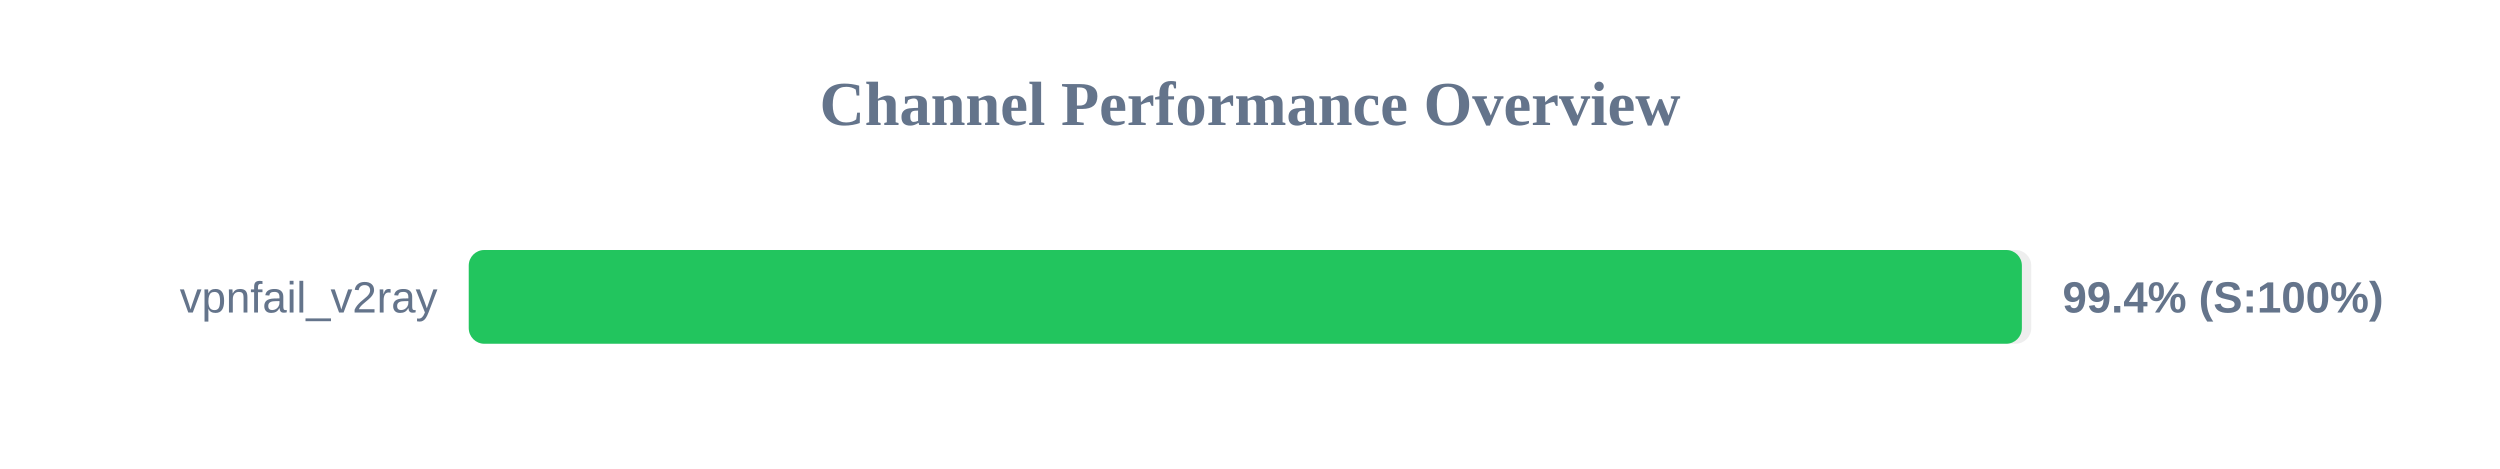
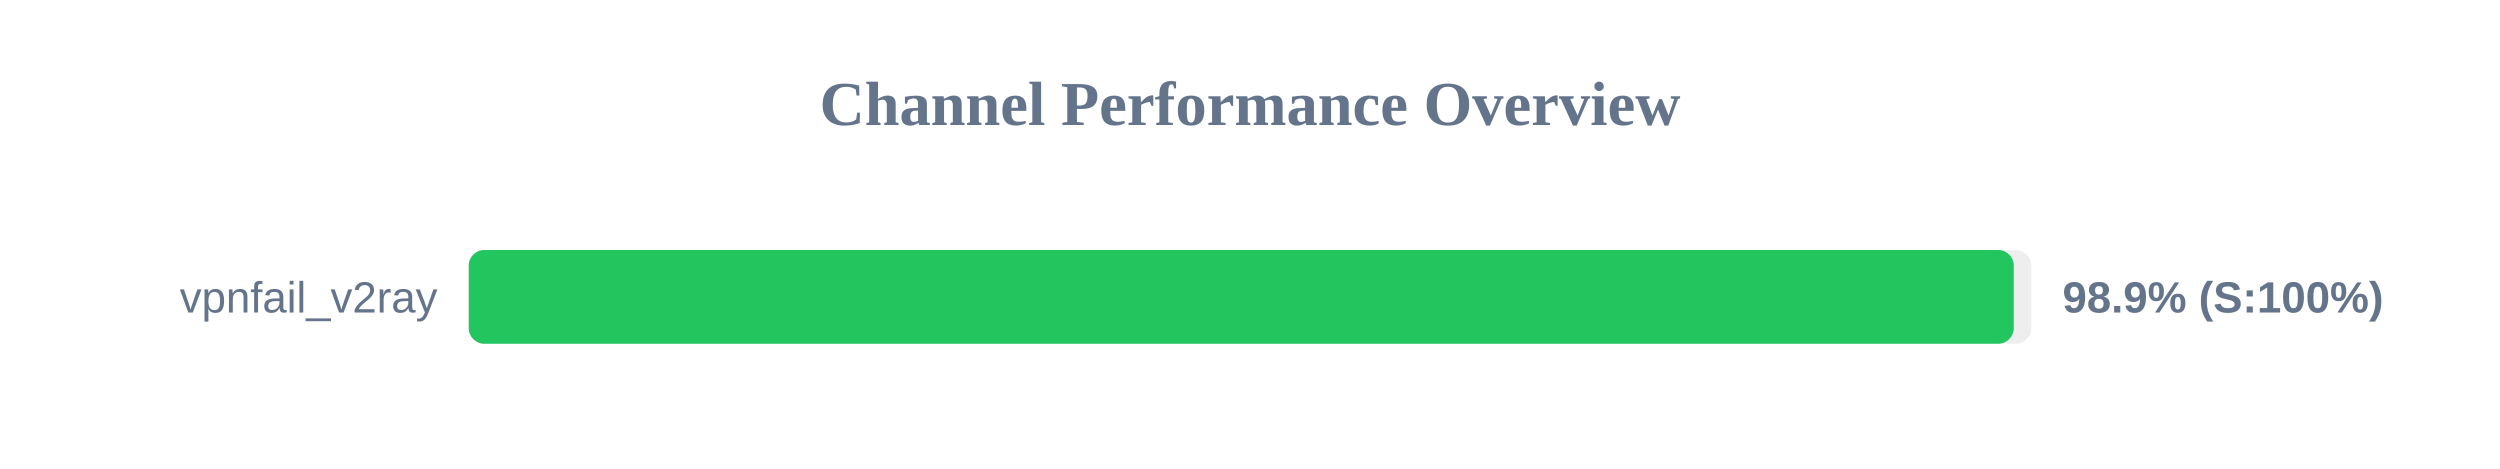
<svg xmlns="http://www.w3.org/2000/svg" width="800" height="150" version="1.1">
  <style>
        .row { font: 14px Arial; fill: #64748b; }
        .score { font: bold 14px Arial; fill: #64748b; }
    </style>
  <text x="400" y="40" text-anchor="middle" font-size="20px" font-weight="bold" fill="#64748b">Channel Performance Overview</text>
  <rect x="150" y="80" width="500" height="30" fill="#eee" rx="5" />
-   <rect x="150" y="80" width="497.0" height="30" fill="#22c55e" rx="5" />
+   <rect x="150" y="80" width="494.4" height="30" fill="#22c55e" rx="5" />
  <text x="140" y="100" text-anchor="end" class="row">vpnfail_v2ray</text>
-   <text x="660" y="100" text-anchor="start" class="score">99.4% (S:100%)</text>
+   <text x="660" y="100" text-anchor="start" class="score">98.9% (S:100%)</text>
</svg>
